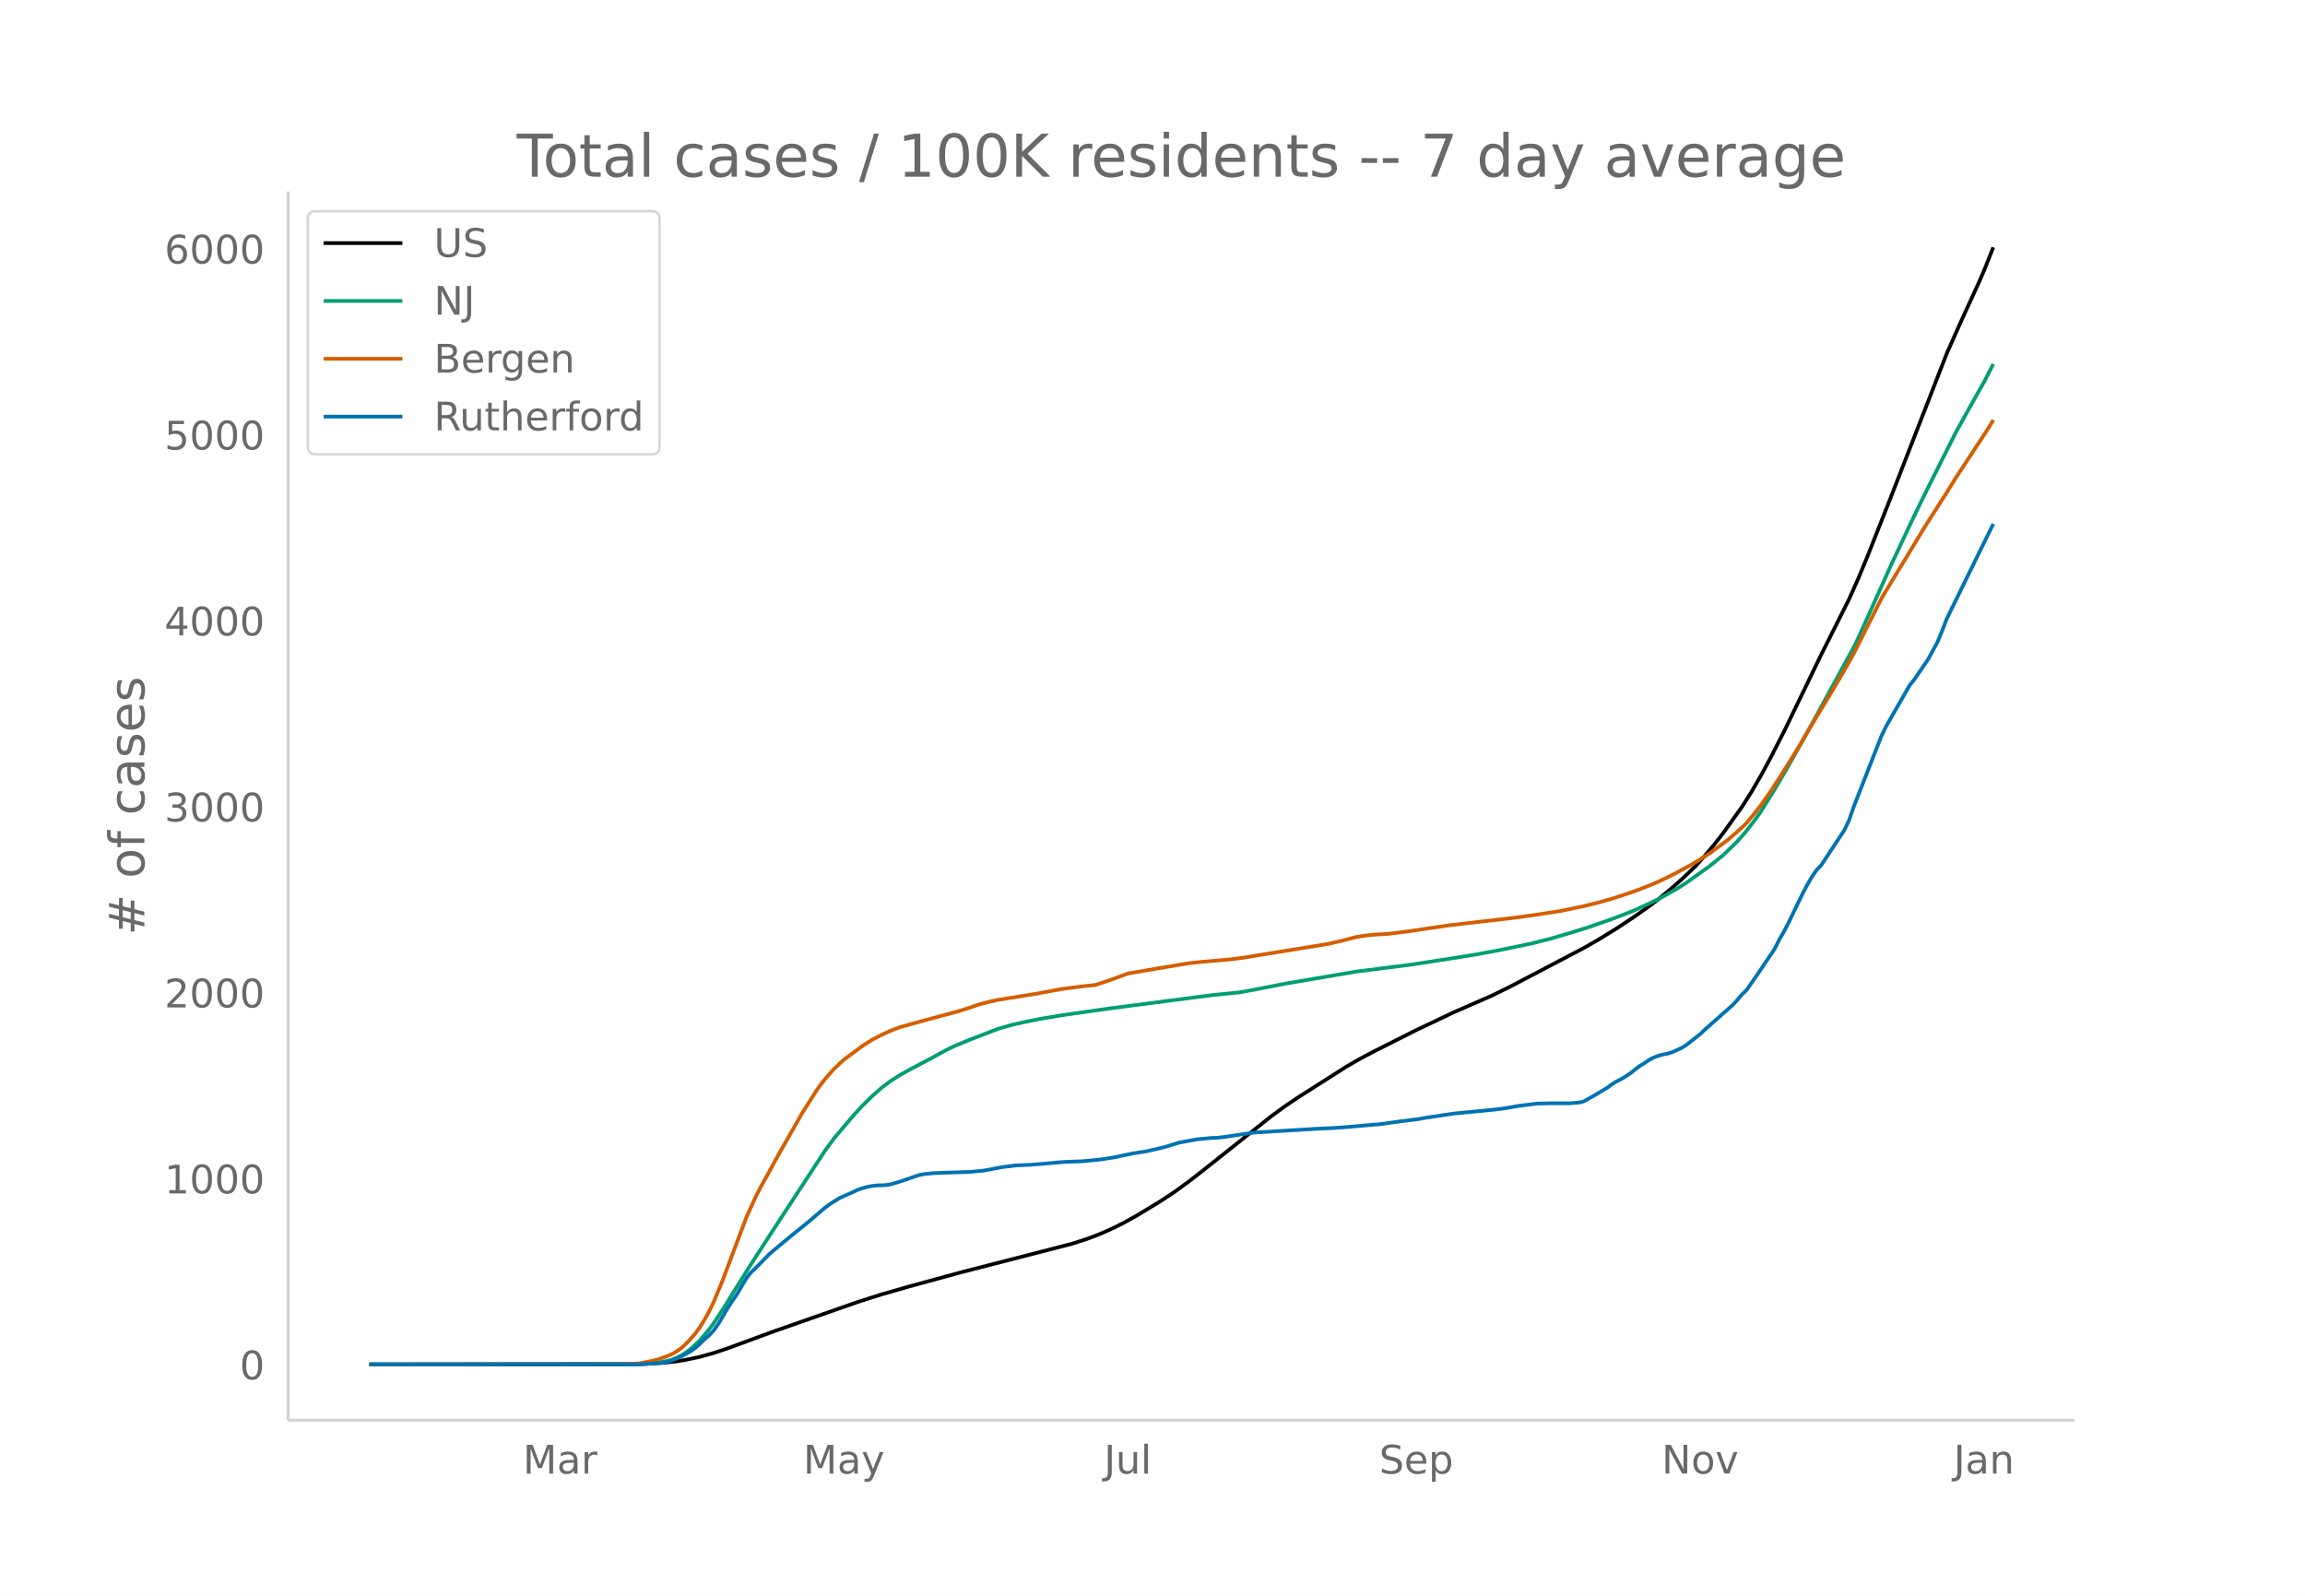
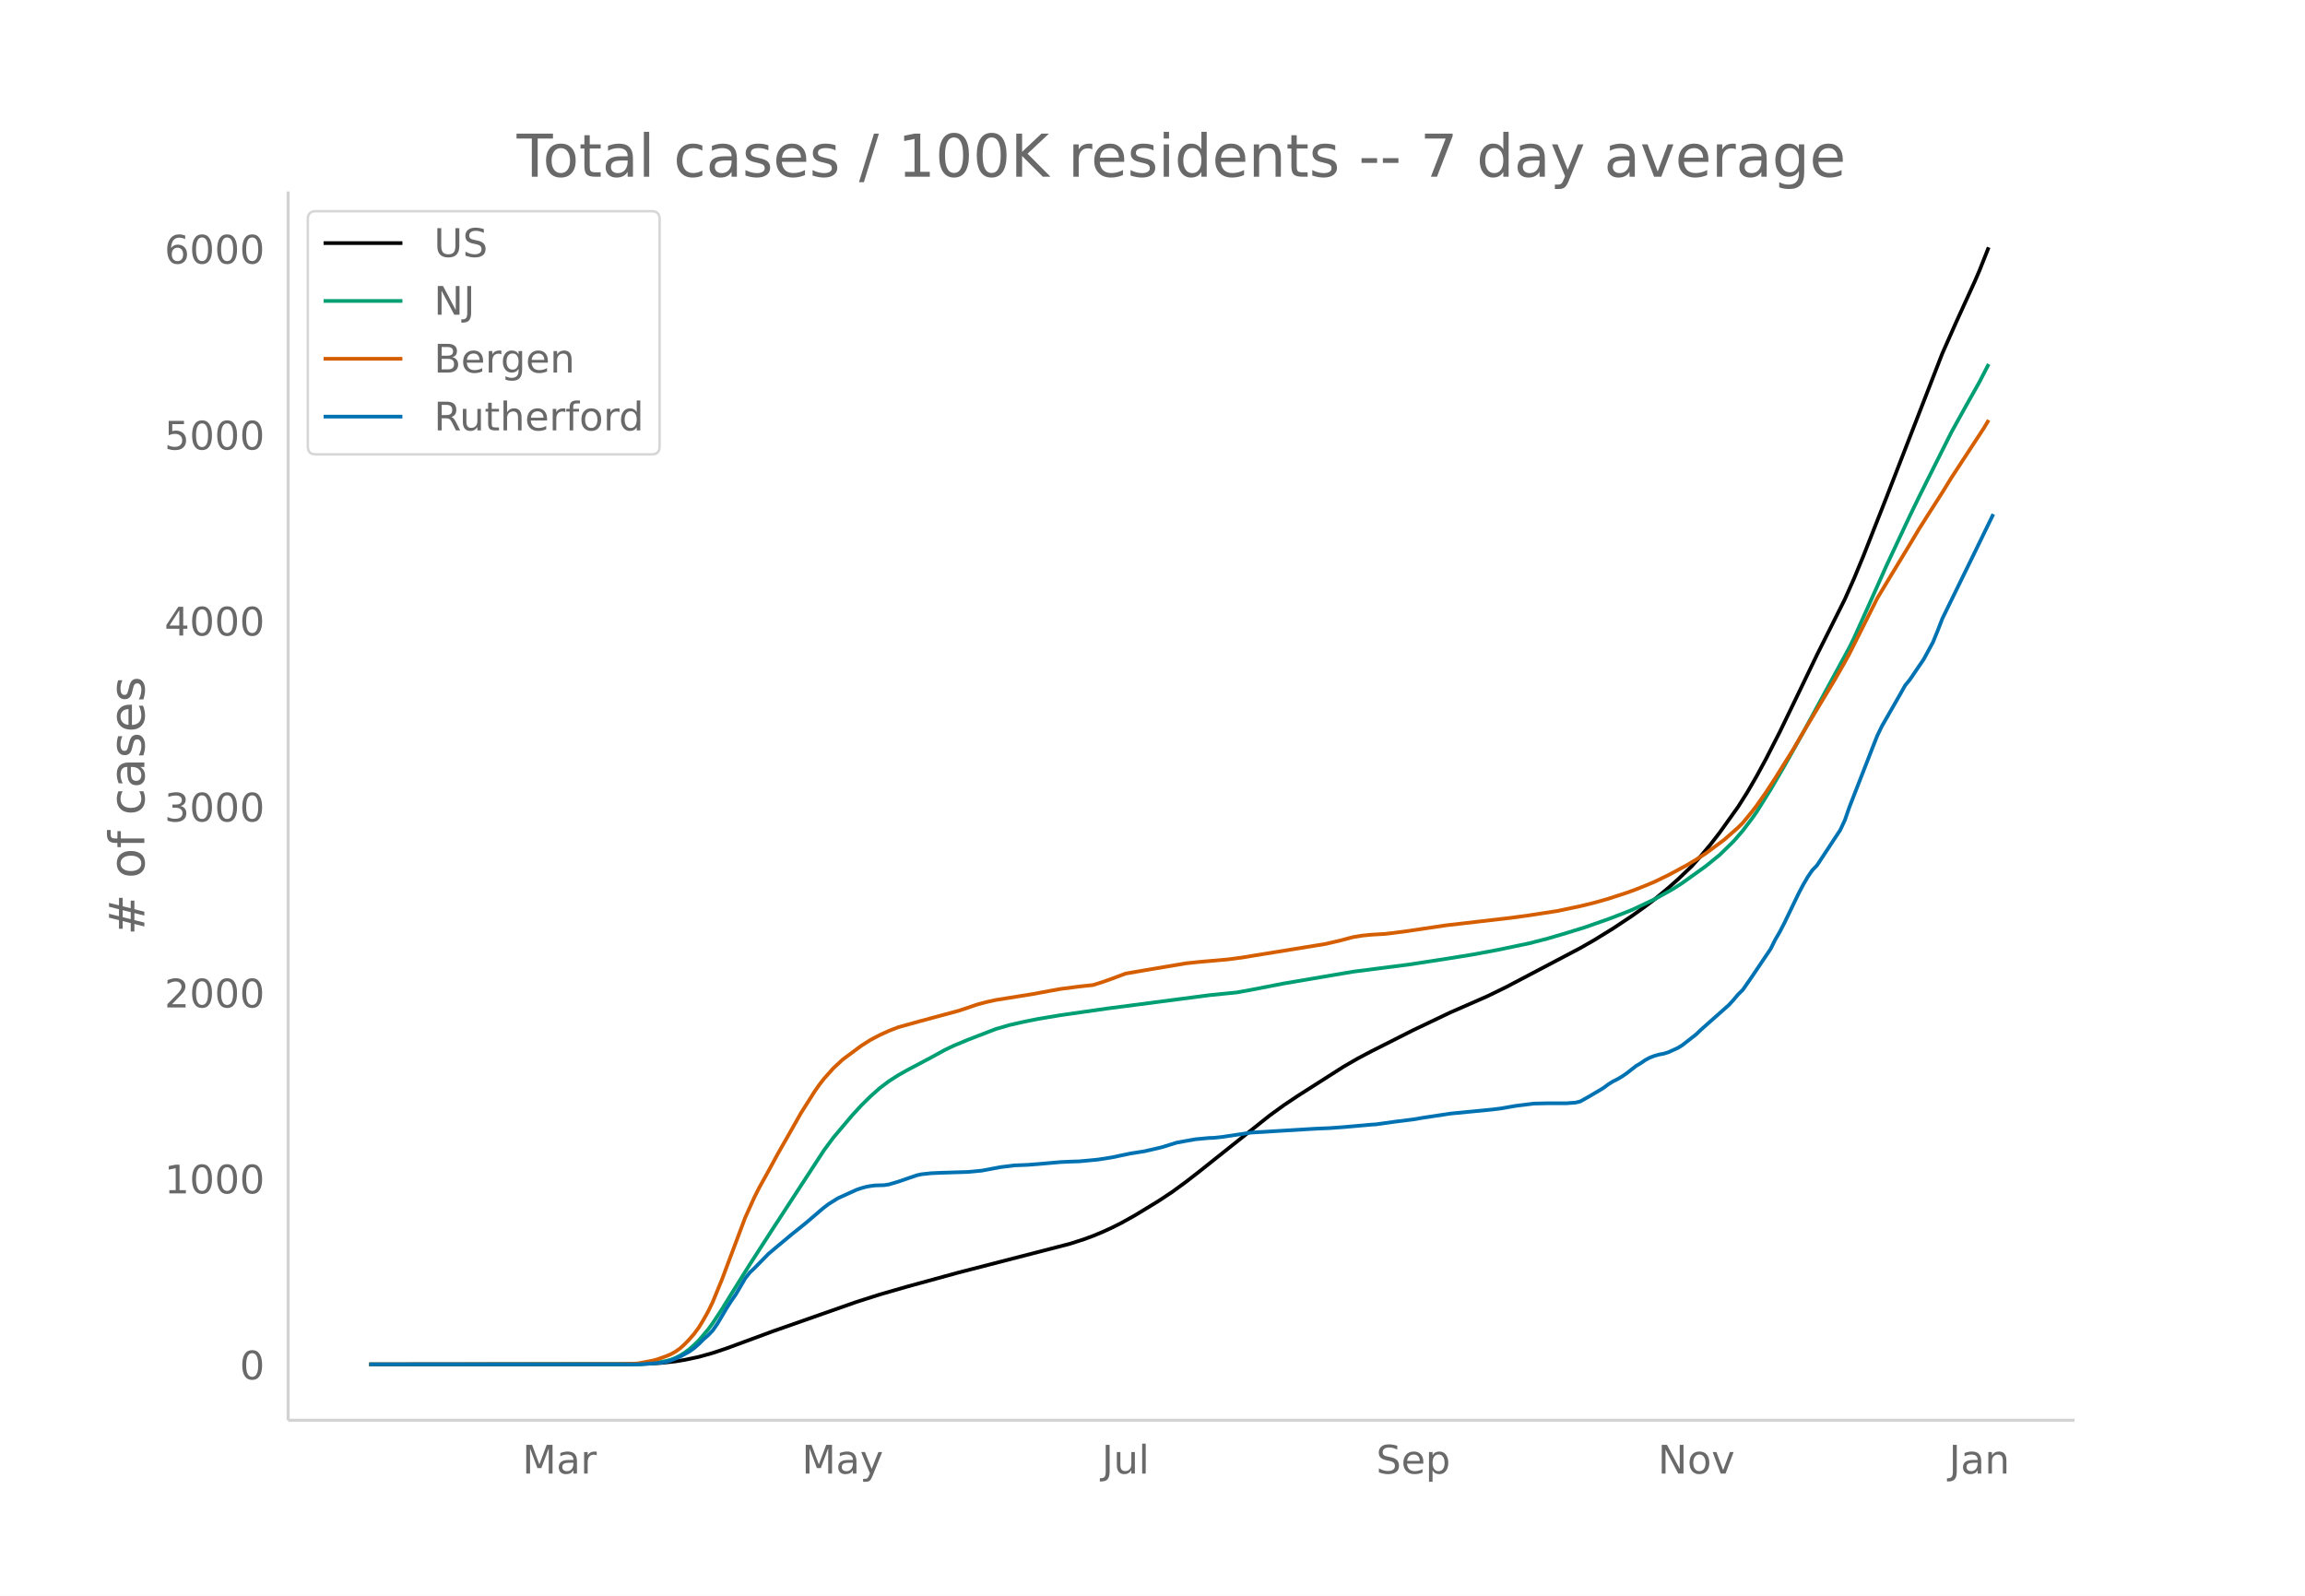
<svg xmlns="http://www.w3.org/2000/svg" xmlns:xlink="http://www.w3.org/1999/xlink" height="864" viewBox="0 0 936 648" width="1248">
  <defs>
    <style>*{stroke-linecap:butt;stroke-linejoin:round}</style>
  </defs>
  <g id="figure_1">
    <path d="M0 648h936V0H0z" fill="#fff" id="patch_1" />
    <g id="axes_1">
      <path d="M117 576.72h725.4V77.76H117z" fill="none" id="patch_2" />
-       <path clip-path="url(#p02aa329685)" d="M149.973 554.04l105.815-.087 7.558-.178 5.669-.341 5.668-.62 3.78-.62 5.668-1.207 5.669-1.576 5.668-1.89 7.559-2.779 11.337-4.172 34.012-11.902 9.448-3.01 11.337-3.253 20.785-5.674 45.35-11.675 5.668-1.822 3.78-1.388 3.778-1.564 3.78-1.722 3.779-1.889 5.668-3.143 9.448-5.74 5.669-3.74 5.668-4.124 5.669-4.398 28.343-22.503 5.669-4.115 5.669-3.795 18.895-12.014 5.669-3.265 5.669-2.99 17.006-8.565 15.116-7.185 15.116-6.6 7.559-3.682 30.232-15.863 5.67-3.238 7.557-4.645 7.559-5 5.668-4.03 3.78-2.847 5.668-4.722 3.78-3.344 5.668-5.384 3.779-4.23 3.779-4.493 3.78-4.869 7.557-10.544 3.78-5.962 3.779-6.5 3.779-6.946 5.668-11.055 7.559-15.604 7.558-15.651 11.337-22.558 3.78-8.487 3.778-9.104 9.448-23.92 22.675-58.277 5.668-12.756 7.559-16.508 1.89-4.359 3.778-9.476h0" fill="none" stroke="#000" stroke-linecap="round" stroke-width="1.5" id="line2d_1" />
-       <path clip-path="url(#p02aa329685)" d="M149.973 554.04l107.704-.085 5.669-.237 3.78-.376 3.778-.738 1.89-.482 1.89-.745 1.889-.964 1.89-1.19 1.889-1.394 1.89-1.675 1.89-1.824 3.778-4.442 1.89-2.559 3.779-5.723 3.779-6.094 7.558-12.066 9.448-14.592 20.785-31.803 3.78-5.086 7.557-8.934 3.78-4.108 3.779-3.718 3.779-3.356 3.779-2.85 3.779-2.407 3.78-2.128 9.447-4.981 5.668-3.11 3.78-1.806 5.668-2.347 11.338-4.369 5.668-1.638 5.669-1.282 5.669-1.14 9.447-1.582 18.896-2.689 41.57-5.408 11.337-1.139 5.67-1.028 13.226-2.57 20.785-3.53 7.558-1.278 22.675-2.898 15.116-2.314 11.338-1.827 9.447-1.751 13.227-2.754 7.559-1.944 7.558-2.217 7.558-2.334 9.448-3.308 5.668-2.164 3.78-1.487 9.447-4.425 7.559-4.212 3.779-2.421 9.447-6.754 5.67-4.59 5.668-5.505 3.779-4.353 3.779-4.952 1.89-2.691 5.668-9.062 5.669-9.694 7.558-13.419 18.896-34.653 1.89-3.851 5.668-12.55 7.558-16.882 9.448-20.063 3.779-7.76 3.78-7.562 9.447-18.785 5.668-10.217 5.67-10.033 3.778-7.323h0" fill="none" stroke="#009e73" stroke-linecap="round" stroke-width="1.5" id="line2d_2" />
-       <path clip-path="url(#p02aa329685)" d="M149.973 554.04l102.036-.102 5.668-.186 1.89-.141 5.669-1.088 1.89-.492 3.778-1.348 1.89-.794 1.89-1.052 1.889-1.346 1.89-1.708 1.889-1.982 1.89-2.167 1.89-2.555 1.889-3.096 1.89-3.348 1.889-3.89 3.779-9.189 9.448-25.101 3.779-8.332 1.89-3.738 3.778-6.79 3.78-6.944 5.668-9.924 3.78-6.675 3.778-5.949 1.89-2.98 1.89-2.692 1.89-2.422 3.778-4.23 3.78-3.504 7.558-5.605 3.779-2.399 3.779-1.978 3.779-1.724 3.779-1.46 9.448-2.617 15.116-4.06 3.78-1.25 3.778-1.288 3.78-1.006 3.779-.836 15.116-2.418 7.558-1.399 3.78-.682 7.558-.968 5.668-.609 3.78-1.205 3.778-1.33 5.67-2.116 7.557-1.302 17.006-2.859 5.669-.592 11.337-.993 5.669-.74 5.669-.937 24.564-3.975 3.779-.608 5.669-1.302 5.668-1.492 3.78-.621 3.779-.37 5.668-.33 7.558-.94 17.006-2.52 26.454-3.049 7.558-1.033 11.338-1.744 9.447-1.973 5.67-1.385 5.668-1.602 7.558-2.455 3.78-1.376 3.778-1.502 3.78-1.585 5.668-2.735 7.558-4.058 3.78-2.265 3.778-2.414 7.559-5.579 5.668-4.972 1.89-1.866 3.779-4.596 1.89-2.44 3.779-5.381 3.779-5.771 7.558-12.042 3.78-6.5 13.226-21.974 3.78-6.615 1.889-3.434 11.337-22.509 5.669-9.384 7.558-12.43 3.779-6.311 3.78-5.938 5.668-8.847 3.779-6.11 13.227-20.164 1.89-3.148h0" fill="none" stroke="#d55e00" stroke-linecap="round" stroke-width="1.5" id="line2d_3" />
-       <path clip-path="url(#p02aa329685)" d="M149.973 554.04h109.594l7.558-.53 1.89-.177 1.89-.354 1.889-.53 3.779-1.592 3.779-2.063 1.89-1.356 1.89-1.65 1.889-1.886 1.89-1.65 1.889-1.946 1.89-2.711 3.778-6.366 1.89-2.947 1.89-2.711 3.779-6.425 1.89-2.417 1.889-1.768 5.668-5.776 3.78-3.183 5.668-4.716 5.669-4.538 5.669-4.834 1.89-1.591 1.889-1.415 3.779-2.357 7.558-3.419 1.89-.648 1.89-.53 1.889-.354 1.89-.236 3.778-.118 1.89-.295 3.779-1.12 7.558-2.593 1.89-.413 3.779-.412 3.779-.177 11.337-.354 5.669-.53 7.558-1.415 5.669-.707 5.668-.236 3.78-.295 9.447-.825 3.78-.177 3.779-.118 7.558-.707 5.668-.884 7.559-1.592 5.668-.884 5.669-1.296 1.89-.472 5.668-1.768 7.558-1.356 5.67-.53 1.889-.06 3.779-.412 11.337-1.71 26.454-1.59 5.669-.237 5.668-.412 11.338-1.002 1.89-.118 3.778-.53 3.78-.531 7.558-.943 3.779-.648 11.337-1.71 17.006-1.65 3.779-.472 5.669-1.002 7.558-.943 5.669-.118h7.558l3.779-.294 1.89-.472 3.779-2.122 5.668-3.36 1.89-1.414 1.89-1.18 1.889-.942 1.89-1.12 1.889-1.297 3.78-2.947 1.889-1.12 1.89-1.297 1.889-1.002 1.89-.707 1.889-.53 1.89-.354 1.889-.59 3.78-1.709 1.889-1.179 5.668-4.42 1.89-1.828 11.337-10.02 1.89-2.063 1.89-2.24 1.889-1.827 3.779-5.423 7.558-11.199 1.89-3.772 1.89-3.242 1.889-3.654 5.669-11.73 1.89-3.595 1.889-3.242 1.89-2.77 1.889-1.946 9.448-14.323 1.89-4.008 1.889-5.423 9.447-24.166 1.89-4.774 1.89-3.89 7.558-13.145 1.89-3.36 1.889-2.298 5.669-8.311 3.779-6.955 1.89-4.598 1.889-4.892 13.227-26.996 5.668-11.494h0" fill="none" stroke="#0072b2" stroke-linecap="round" stroke-width="1.5" id="line2d_4" />
+       <path clip-path="url(#p5e077e475f)" d="M149.973 554.04l105.512-.087 7.537-.178 5.653-.341 5.652-.62 3.768-.62 5.653-1.206 5.652-1.577 5.653-1.89 7.536-2.778 11.305-4.172 33.915-11.901 9.42-3.01 11.306-3.252 20.726-5.674 45.22-11.674 5.652-1.822 3.768-1.387 3.768-1.565 3.769-1.721 3.768-1.89 5.652-3.142 9.421-5.74 5.653-3.739 5.652-4.124 5.653-4.397 28.262-22.502 5.652-4.114 5.653-3.795 18.841-12.013 5.653-3.264 5.652-2.99 16.958-8.565 15.073-7.184 15.073-6.599 7.537-3.682 30.146-15.862 5.653-3.237 7.536-4.646 7.537-4.998 5.653-4.031 3.768-2.847 5.652-4.721 3.769-3.344 5.652-5.384 3.768-4.229 3.769-4.493 3.768-4.868 7.537-10.544 3.768-5.96 3.768-6.5 3.769-6.946 5.652-11.053 7.537-15.604 7.536-15.65 11.305-22.555 3.769-8.487 3.768-9.103 9.42-23.917 22.61-58.273 5.653-12.755 7.537-16.512 1.884-4.367 3.768-9.499h0" fill="none" stroke="#000" stroke-linecap="round" stroke-width="1.5" id="line2d_1" />
+       <path clip-path="url(#p5e077e475f)" d="M149.973 554.04l107.397-.085 5.652-.237 3.768-.376 3.769-.737 1.884-.483 1.884-.745 1.884-.964 1.884-1.19 1.884-1.393 1.885-1.675 1.884-1.824 3.768-4.442 1.884-2.559 3.769-5.722 3.768-6.094 7.537-12.065 9.42-14.59 20.726-31.801 3.768-5.085 7.537-8.934 3.768-4.107 3.769-3.718 3.768-3.356 3.768-2.85 3.768-2.407 3.769-2.127 9.42-4.981 5.653-3.109 3.768-1.806 5.653-2.347 11.305-4.368 5.652-1.639 5.653-1.281 5.652-1.14 9.42-1.582 18.843-2.689 41.45-5.408 11.306-1.138 5.652-1.029 13.19-2.57 20.725-3.528 7.537-1.28 22.61-2.896 15.073-2.314 11.305-1.827 9.42-1.751 13.19-2.754 7.536-1.944 7.537-2.216 7.537-2.334 9.42-3.308 5.653-2.164 3.768-1.487 9.42-4.425 7.538-4.21 3.768-2.422 9.42-6.754 5.653-4.59 5.653-5.503 3.768-4.353 3.768-4.952 1.884-2.69 5.653-9.062 5.652-9.693 7.537-13.418 18.841-34.65 1.885-3.851 5.652-12.549 7.537-16.88 9.42-20.061 3.769-7.76 3.768-7.561 9.42-18.784 5.653-10.216 5.653-10.032 3.768-7.323h0" fill="none" stroke="#009e73" stroke-linecap="round" stroke-width="1.5" id="line2d_2" />
+       <path clip-path="url(#p5e077e475f)" d="M149.973 554.04l101.744-.102 5.653-.186 1.884-.141 5.652-1.088 1.884-.492 3.769-1.348 1.884-.794 1.884-1.052 1.884-1.346 1.884-1.708 1.884-1.98 1.885-2.168 1.884-2.555 1.884-3.096 1.884-3.347 1.884-3.89 3.769-9.188 9.42-25.1 3.769-8.33 1.884-3.738 3.768-6.789 3.768-6.944 5.653-9.923 3.768-6.675 3.769-5.948 1.884-2.98 1.884-2.691 1.884-2.422 3.768-4.23 3.769-3.504 7.536-5.604 3.769-2.399 3.768-1.978 3.768-1.724 3.768-1.459 9.421-2.618 15.074-4.059 3.768-1.25 3.768-1.288 3.768-1.005 3.769-.837 15.073-2.417 7.537-1.4 3.768-.681 7.537-.969 5.652-.608 3.768-1.205 3.769-1.33 5.652-2.116 7.537-1.302 16.957-2.858 5.653-.593 11.305-.992 5.652-.741 5.652-.936 24.495-3.975 3.768-.608 5.652-1.302 5.653-1.491 3.768-.622 3.768-.369 5.653-.33 7.536-.94 16.958-2.52 26.378-3.049 7.537-1.033 11.305-1.744 9.42-1.973 5.653-1.384 5.652-1.603 7.537-2.454 3.768-1.376 3.769-1.502 3.768-1.584 5.652-2.736 7.537-4.057 3.768-2.265 3.769-2.414 7.536-5.578 5.653-4.972 1.884-1.866 3.768-4.595 1.884-2.44 3.769-5.38 3.768-5.772 7.537-12.04 3.768-6.5 13.189-21.972 3.768-6.614 1.884-3.434 11.305-22.507 5.653-9.384 7.536-12.43 3.769-6.31 3.768-5.937 5.653-8.846 3.768-6.11 13.189-20.161 1.884-3.148h0" fill="none" stroke="#d55e00" stroke-linecap="round" stroke-width="1.5" id="line2d_3" />
+       <path clip-path="url(#p5e077e475f)" d="M149.973 554.04h109.28l7.537-.53 1.885-.177 1.884-.354 1.884-.53 3.768-1.592 3.768-2.062 1.885-1.356 1.884-1.65 1.884-1.886 1.884-1.65 1.884-1.945 1.884-2.712 3.769-6.365 1.884-2.947 1.884-2.71 3.768-6.425 1.885-2.417 1.884-1.768 5.652-5.776 3.768-3.182 5.653-4.715 5.652-4.538 5.653-4.833 1.884-1.592 1.884-1.414 3.768-2.358 7.537-3.418 1.884-.648 1.884-.53 1.885-.354 1.884-.236 3.768-.118 1.884-.295 3.768-1.12 7.537-2.593 1.884-.412 3.769-.413 3.768-.177 11.305-.353 5.652-.53 7.537-1.415 5.652-.708 5.653-.235 3.768-.295 9.42-.825 3.77-.177 3.768-.118 7.536-.707 5.653-.884 7.536-1.592 5.653-.884 5.652-1.296 1.884-.472 5.653-1.768 7.536-1.355 5.653-.53 1.884-.06 3.768-.412 11.305-1.71 26.379-1.59 5.652-.237 5.652-.412 11.305-1.002 1.885-.118 3.768-.53 3.768-.53 7.537-.944 3.768-.648 11.305-1.71 16.957-1.65 3.769-.471 5.652-1.002 7.537-.943 5.652-.118h7.537l3.768-.295 1.884-.471 3.769-2.122 5.652-3.36 1.884-1.414 1.884-1.179 1.885-.943 1.884-1.12 1.884-1.296 3.768-2.947 1.884-1.12 1.885-1.296 1.884-1.002 1.884-.708 1.884-.53 1.884-.354 1.884-.59 3.769-1.708 1.884-1.179 5.652-4.42 1.884-1.827 11.305-10.02 1.885-2.063 1.884-2.24 1.884-1.826 3.768-5.423 7.537-11.198 1.884-3.772 1.884-3.241 1.884-3.655 5.653-11.728 1.884-3.595 1.884-3.242 1.884-2.77 1.884-1.945 9.421-14.322 1.884-4.008 1.884-5.422 9.421-24.164 1.884-4.774 1.885-3.89 7.536-13.143 1.884-3.36 1.884-2.298 5.653-8.31 3.768-6.955 1.884-4.597 1.885-4.892 13.189-26.994 7.536-15.5h0" fill="none" stroke="#0072b2" stroke-linecap="round" stroke-width="1.5" id="line2d_4" />
      <path d="M117 576.72V77.76" fill="none" stroke="#d3d3d3" stroke-linecap="square" stroke-width="1.25" id="patch_3" />
      <path d="M117 576.72h725.4" fill="none" stroke="#d3d3d3" stroke-linecap="square" stroke-width="1.25" id="patch_4" />
      <g id="matplotlib.axis_1">
        <g id="xtick_1">
-           <g transform="matrix(.16 0 0 -.16 212.35 598.378)" fill="#696969" id="text_1">
+           <g transform="matrix(.16 0 0 -.16 212.13 598.378)" fill="#696969" id="text_1">
            <defs>
              <path d="M9.813 72.906h14.703l18.593-49.61 18.703 49.61h14.704V0H66.89v64.016l-18.797-50h-9.907l-18.796 50V0H9.813z" id="DejaVuSans-77" />
              <path d="M34.281 27.484q-10.89 0-15.093-2.484-4.204-2.484-4.204-8.5 0-4.781 3.157-7.594 3.156-2.797 8.562-2.797 7.485 0 12 5.297 4.516 5.297 4.516 14.078v2zm17.922 3.72V0H43.22v8.297Q40.14 3.328 35.547.953q-4.594-2.375-11.234-2.375-8.391 0-13.36 4.719Q6 8.016 6 15.922q0 9.219 6.172 13.906 6.187 4.688 18.437 4.688h12.61v.89q0 6.203-4.078 9.594-4.078 3.39-11.453 3.39-4.688 0-9.141-1.124-4.438-1.125-8.531-3.375v8.312q4.921 1.906 9.562 2.844 4.64.953 9.031.953 11.875 0 17.735-6.156 5.86-6.14 5.86-18.64z" id="DejaVuSans-97" />
              <path d="M41.11 46.297q-1.516.875-3.297 1.281Q36.03 48 33.89 48q-7.625 0-11.703-4.953-4.079-4.953-4.079-14.234V0H9.08v54.688h9.03v-8.5q2.844 4.984 7.375 7.39Q30.031 56 36.531 56q.922 0 2.047-.125 1.125-.11 2.484-.36z" id="DejaVuSans-114" />
            </defs>
            <use xlink:href="#DejaVuSans-77" />
            <use x="86.279" xlink:href="#DejaVuSans-97" />
            <use x="147.559" xlink:href="#DejaVuSans-114" />
          </g>
        </g>
        <g id="xtick_2">
-           <g transform="matrix(.16 0 0 -.16 326.167 598.378)" fill="#696969" id="text_2">
+           <g transform="matrix(.16 0 0 -.16 325.617 598.378)" fill="#696969" id="text_2">
            <defs>
              <path d="M32.172-5.078q-3.797-9.766-7.422-12.735-3.61-2.984-9.656-2.984H7.906v7.516h5.282q3.703 0 5.75 1.765Q21-9.766 23.483-3.219l1.61 4.094-22.11 53.813H12.5l17.094-42.766 17.093 42.766h9.516z" id="DejaVuSans-121" />
            </defs>
            <use xlink:href="#DejaVuSans-77" />
            <use x="86.279" xlink:href="#DejaVuSans-97" />
            <use x="147.559" xlink:href="#DejaVuSans-121" />
          </g>
        </g>
        <g id="xtick_3">
-           <g transform="matrix(.16 0 0 -.16 448.318 598.378)" fill="#696969" id="text_3">
+           <g transform="matrix(.16 0 0 -.16 447.438 598.378)" fill="#696969" id="text_3">
            <defs>
              <path d="M9.813 72.906h9.859V5.078q0-13.187-5-19.14-5-5.954-16.094-5.954h-3.75v8.297h3.078q6.531 0 9.219 3.672Q9.813-4.39 9.813 5.078z" id="DejaVuSans-74" />
              <path d="M8.5 21.578v33.11h8.984V21.922q0-7.766 3.016-11.656 3.031-3.875 9.094-3.875 7.265 0 11.484 4.64 4.234 4.64 4.234 12.656v31h8.985V0h-8.984v8.406Q42.047 3.422 37.718 1q-4.313-2.422-10.032-2.422-9.421 0-14.312 5.86Q8.5 10.296 8.5 21.578zM31.11 56z" id="DejaVuSans-117" />
              <path d="M9.422 75.984h8.984V0H9.422z" id="DejaVuSans-108" />
            </defs>
            <use xlink:href="#DejaVuSans-74" />
            <use x="29.492" xlink:href="#DejaVuSans-117" />
            <use x="92.871" xlink:href="#DejaVuSans-108" />
          </g>
        </g>
        <g id="xtick_4">
-           <g transform="matrix(.16 0 0 -.16 560.043 598.378)" fill="#696969" id="text_4">
+           <g transform="matrix(.16 0 0 -.16 558.828 598.378)" fill="#696969" id="text_4">
            <defs>
              <path d="M53.516 70.516V60.89q-5.61 2.687-10.594 4-4.984 1.328-9.625 1.328-8.047 0-12.422-3.125t-4.375-8.89q0-4.845 2.906-7.313 2.907-2.453 11.016-3.97l5.953-1.218q11.031-2.11 16.281-7.406 5.25-5.297 5.25-14.172 0-10.61-7.11-16.078-7.093-5.469-20.812-5.469-5.172 0-11.015 1.172Q13.14.922 6.89 3.219v10.156q6-3.36 11.765-5.078 5.766-1.703 11.328-1.703 8.438 0 13.032 3.312 4.593 3.328 4.593 9.485 0 5.359-3.297 8.39-3.296 3.032-10.812 4.547L27.484 33.5q-11.03 2.188-15.968 6.875-4.922 4.688-4.922 13.047 0 9.672 6.812 15.234 6.813 5.563 18.766 5.563 5.14 0 10.453-.938 5.328-.922 10.89-2.765z" id="DejaVuSans-83" />
              <path d="M56.203 29.594v-4.39H14.891q.593-9.282 5.593-14.142 5-4.859 13.938-4.859 5.172 0 10.031 1.266 4.86 1.265 9.656 3.812v-8.5Q49.266.734 44.187-.344 39.11-1.422 33.892-1.422q-13.094 0-20.735 7.61-7.64 7.625-7.64 20.625 0 13.421 7.25 21.296Q20.016 56 32.328 56q11.031 0 17.453-7.11 6.422-7.093 6.422-19.296zm-8.984 2.64q-.094 7.36-4.125 11.75-4.032 4.407-10.672 4.407-7.516 0-12.031-4.25-4.516-4.25-5.203-11.97z" id="DejaVuSans-101" />
              <path d="M18.11 8.203v-29H9.077v75.484h9.031v-8.296q2.844 4.875 7.157 7.234Q29.594 56 35.594 56q9.968 0 16.187-7.906 6.235-7.907 6.235-20.797T51.78 6.484q-6.218-7.906-16.187-7.906-6 0-10.328 2.375-4.313 2.375-7.157 7.25zm30.578 19.094q0 9.906-4.079 15.547-4.078 5.64-11.203 5.64-7.14 0-11.218-5.64-4.079-5.64-4.079-15.547 0-9.906 4.078-15.547 4.079-5.64 11.22-5.64 7.124 0 11.202 5.64t4.078 15.547z" id="DejaVuSans-112" />
            </defs>
            <use xlink:href="#DejaVuSans-83" />
            <use x="63.477" xlink:href="#DejaVuSans-101" />
            <use x="125" xlink:href="#DejaVuSans-112" />
          </g>
        </g>
        <g id="xtick_5">
-           <g transform="matrix(.16 0 0 -.16 674.77 598.378)" fill="#696969" id="text_5">
+           <g transform="matrix(.16 0 0 -.16 673.226 598.378)" fill="#696969" id="text_5">
            <defs>
              <path d="M9.813 72.906h13.28l32.329-60.984v60.984h9.562V0h-13.28L19.39 60.984V0H9.813z" id="DejaVuSans-78" />
              <path d="M30.61 48.39q-7.22 0-11.422-5.64-4.204-5.64-4.204-15.453 0-9.813 4.172-15.453 4.188-5.64 11.453-5.64 7.188 0 11.375 5.655 4.203 5.672 4.203 15.438 0 9.719-4.203 15.406-4.187 5.688-11.375 5.688zm0 7.61q11.718 0 18.406-7.625 6.703-7.61 6.703-21.078 0-13.422-6.703-21.078-6.688-7.64-18.407-7.64-11.765 0-18.437 7.64-6.656 7.656-6.656 21.078 0 13.469 6.656 21.078Q18.844 56 30.609 56z" id="DejaVuSans-111" />
              <path d="M2.984 54.688H12.5L29.594 8.797l17.093 45.89h9.516L35.687 0H23.485z" id="DejaVuSans-118" />
            </defs>
            <use xlink:href="#DejaVuSans-78" />
            <use x="74.805" xlink:href="#DejaVuSans-111" />
            <use x="135.986" xlink:href="#DejaVuSans-118" />
          </g>
        </g>
        <g id="xtick_6">
-           <g transform="matrix(.16 0 0 -.16 793.316 598.378)" fill="#696969" id="text_6">
+           <g transform="matrix(.16 0 0 -.16 791.442 598.378)" fill="#696969" id="text_6">
            <defs>
              <path d="M54.89 33.016V0h-8.984v32.719q0 7.765-3.031 11.61-3.031 3.858-9.078 3.858-7.281 0-11.484-4.64-4.204-4.625-4.204-12.64V0H9.08v54.688h9.03v-8.5q3.235 4.937 7.594 7.374Q30.078 56 35.797 56q9.422 0 14.25-5.828 4.844-5.828 4.844-17.156z" id="DejaVuSans-110" />
            </defs>
            <use xlink:href="#DejaVuSans-74" />
            <use x="29.492" xlink:href="#DejaVuSans-97" />
            <use x="90.771" xlink:href="#DejaVuSans-110" />
          </g>
        </g>
      </g>
      <g id="matplotlib.axis_2">
        <g id="ytick_1">
          <g transform="matrix(.16 0 0 -.16 97.32 560.119)" fill="#696969" id="text_7">
            <defs>
              <path d="M31.781 66.406q-7.61 0-11.453-7.5Q16.5 51.422 16.5 36.375q0-14.984 3.828-22.484 3.844-7.5 11.453-7.5 7.672 0 11.5 7.5 3.844 7.5 3.844 22.484 0 15.047-3.844 22.531-3.828 7.5-11.5 7.5zm0 7.813q12.266 0 18.735-9.703 6.468-9.688 6.468-28.141 0-18.406-6.468-28.11-6.47-9.687-18.735-9.687-12.25 0-18.718 9.688-6.47 9.703-6.47 28.109 0 18.453 6.47 28.14Q19.53 74.22 31.78 74.22z" id="DejaVuSans-48" />
            </defs>
            <use xlink:href="#DejaVuSans-48" />
          </g>
        </g>
        <g id="ytick_2">
-           <g transform="matrix(.16 0 0 -.16 66.78 484.6)" fill="#696969" id="text_8">
+           <g transform="matrix(.16 0 0 -.16 66.78 484.607)" fill="#696969" id="text_8">
            <defs>
              <path d="M12.406 8.297h16.11v55.625l-17.532-3.516v8.985l17.438 3.515h9.86V8.296H54.39V0H12.406z" id="DejaVuSans-49" />
            </defs>
            <use xlink:href="#DejaVuSans-49" />
            <use x="63.623" xlink:href="#DejaVuSans-48" />
            <use x="127.246" xlink:href="#DejaVuSans-48" />
            <use x="190.869" xlink:href="#DejaVuSans-48" />
          </g>
        </g>
        <g id="ytick_3">
-           <g transform="matrix(.16 0 0 -.16 66.78 409.083)" fill="#696969" id="text_9">
+           <g transform="matrix(.16 0 0 -.16 66.78 409.096)" fill="#696969" id="text_9">
            <defs>
              <path d="M19.188 8.297h34.421V0H7.33v8.297q5.609 5.812 15.296 15.594 9.703 9.797 12.188 12.64 4.734 5.313 6.609 9 1.89 3.688 1.89 7.25 0 5.813-4.078 9.469-4.078 3.672-10.625 3.672-4.64 0-9.797-1.61-5.14-1.609-11-4.89v9.969Q13.767 71.78 18.938 73q5.188 1.219 9.485 1.219 11.328 0 18.062-5.672 6.735-5.656 6.735-15.125 0-4.5-1.688-8.531-1.672-4.016-6.125-9.485-1.218-1.422-7.765-8.187-6.532-6.766-18.453-18.922z" id="DejaVuSans-50" />
            </defs>
            <use xlink:href="#DejaVuSans-50" />
            <use x="63.623" xlink:href="#DejaVuSans-48" />
            <use x="127.246" xlink:href="#DejaVuSans-48" />
            <use x="190.869" xlink:href="#DejaVuSans-48" />
          </g>
        </g>
        <g id="ytick_4">
-           <g transform="matrix(.16 0 0 -.16 66.78 333.565)" fill="#696969" id="text_10">
+           <g transform="matrix(.16 0 0 -.16 66.78 333.584)" fill="#696969" id="text_10">
            <defs>
              <path d="M40.578 39.313Q47.656 37.797 51.625 33q3.984-4.781 3.984-11.813 0-10.78-7.422-16.703-7.421-5.906-21.093-5.906-4.578 0-9.438.906-4.86.907-10.031 2.72v9.515q4.094-2.39 8.969-3.61 4.89-1.218 10.218-1.218 9.266 0 14.125 3.656 4.86 3.656 4.86 10.64 0 6.454-4.516 10.079-4.515 3.64-12.562 3.64h-8.5v8.11h8.89q7.266 0 11.125 2.906 3.86 2.906 3.86 8.375 0 5.61-3.985 8.61-3.968 3.015-11.39 3.015-4.063 0-8.703-.89-4.641-.876-10.203-2.72v8.782q5.624 1.562 10.53 2.344 4.907.78 9.25.78 11.235 0 17.766-5.109 6.547-5.093 6.547-13.78 0-6.063-3.468-10.235-3.47-4.172-9.86-5.782z" id="DejaVuSans-51" />
            </defs>
            <use xlink:href="#DejaVuSans-51" />
            <use x="63.623" xlink:href="#DejaVuSans-48" />
            <use x="127.246" xlink:href="#DejaVuSans-48" />
            <use x="190.869" xlink:href="#DejaVuSans-48" />
          </g>
        </g>
        <g id="ytick_5">
-           <g transform="matrix(.16 0 0 -.16 66.78 258.047)" fill="#696969" id="text_11">
+           <g transform="matrix(.16 0 0 -.16 66.78 258.072)" fill="#696969" id="text_11">
            <defs>
              <path d="M37.797 64.313L12.89 25.39h24.906zm-2.594 8.593H47.61V25.391h10.407v-8.203H47.609V0h-9.812v17.188H4.89v9.515z" id="DejaVuSans-52" />
            </defs>
            <use xlink:href="#DejaVuSans-52" />
            <use x="63.623" xlink:href="#DejaVuSans-48" />
            <use x="127.246" xlink:href="#DejaVuSans-48" />
            <use x="190.869" xlink:href="#DejaVuSans-48" />
          </g>
        </g>
        <g id="ytick_6">
-           <g transform="matrix(.16 0 0 -.16 66.78 182.53)" fill="#696969" id="text_12">
+           <g transform="matrix(.16 0 0 -.16 66.78 182.56)" fill="#696969" id="text_12">
            <defs>
              <path d="M10.797 72.906h38.719v-8.312H19.828v-17.86q2.14.735 4.281 1.094 2.157.36 4.313.36 12.203 0 19.328-6.688 7.14-6.688 7.14-18.11 0-11.765-7.328-18.296-7.328-6.516-20.656-6.516-4.593 0-9.36.781-4.75.782-9.827 2.344v9.922q4.39-2.39 9.078-3.563 4.687-1.171 9.906-1.171 8.453 0 13.375 4.437 4.938 4.438 4.938 12.063 0 7.609-4.938 12.047-4.922 4.453-13.375 4.453-3.953 0-7.89-.875-3.922-.875-8.016-2.735z" id="DejaVuSans-53" />
            </defs>
            <use xlink:href="#DejaVuSans-53" />
            <use x="63.623" xlink:href="#DejaVuSans-48" />
            <use x="127.246" xlink:href="#DejaVuSans-48" />
            <use x="190.869" xlink:href="#DejaVuSans-48" />
          </g>
        </g>
        <g id="ytick_7">
-           <g transform="matrix(.16 0 0 -.16 66.78 107.012)" fill="#696969" id="text_13">
+           <g transform="matrix(.16 0 0 -.16 66.78 107.05)" fill="#696969" id="text_13">
            <defs>
              <path d="M33.016 40.375q-6.641 0-10.532-4.547-3.875-4.531-3.875-12.437 0-7.86 3.875-12.438 3.891-4.562 10.532-4.562 6.64 0 10.515 4.562 3.875 4.578 3.875 12.438 0 7.906-3.875 12.437-3.875 4.547-10.515 4.547zm19.578 30.922v-8.984q-3.719 1.75-7.5 2.671-3.782.938-7.5.938-9.766 0-14.922-6.594-5.14-6.594-5.875-19.922 2.875 4.25 7.219 6.516 4.359 2.266 9.578 2.266 10.984 0 17.36-6.672 6.374-6.657 6.374-18.125 0-11.235-6.64-18.032-6.641-6.78-17.672-6.78-12.657 0-19.344 9.687-6.688 9.703-6.688 28.109 0 17.281 8.204 27.563 8.203 10.28 22.015 10.28 3.719 0 7.5-.734t7.89-2.187z" id="DejaVuSans-54" />
            </defs>
            <use xlink:href="#DejaVuSans-54" />
            <use x="63.623" xlink:href="#DejaVuSans-48" />
            <use x="127.246" xlink:href="#DejaVuSans-48" />
            <use x="190.869" xlink:href="#DejaVuSans-48" />
          </g>
        </g>
        <g transform="matrix(0 -.2 -.2 0 58.62 379.813)" fill="#696969" id="text_14">
          <defs>
            <path d="M51.125 44H36.922l-4.11-16.313h14.313zm-7.328 27.781l-5.078-20.265h14.265L58.11 71.78h7.813L60.89 51.516h15.234V44h-17.14l-4-16.313h15.53V20.22H53.079L48 0h-7.813l5.032 20.219H30.906L25.875 0h-7.86l5.079 20.219H7.719v7.468h17.187L29 44H13.281v7.516h17.625l4.985 20.265z" id="DejaVuSans-35" />
            <path d="M37.11 75.984V68.5h-8.594q-4.828 0-6.72-1.953-1.874-1.953-1.874-7.031v-4.828h14.797v-6.985H19.922V0H10.89v47.703H2.297v6.984h8.594V58.5q0 9.125 4.25 13.297 4.25 4.187 13.468 4.187z" id="DejaVuSans-102" />
            <path d="M48.781 52.594v-8.407q-3.812 2.11-7.64 3.157-3.828 1.047-7.735 1.047-8.75 0-13.593-5.547-4.829-5.532-4.829-15.547 0-10.016 4.829-15.563 4.843-5.53 13.593-5.53 3.907 0 7.735 1.046 3.828 1.047 7.64 3.156V2.094Q45.016.344 40.984-.531q-4.015-.89-8.562-.89-12.36 0-19.64 7.765-7.266 7.765-7.266 20.953 0 13.375 7.343 21.031Q20.22 56 33.016 56q4.14 0 8.093-.86 3.953-.843 7.672-2.546z" id="DejaVuSans-99" />
            <path d="M44.281 53.078v-8.5q-3.797 1.953-7.906 2.922-4.094.984-8.5.984-6.688 0-10.031-2.047-3.344-2.046-3.344-6.156 0-3.125 2.39-4.906 2.391-1.781 9.626-3.39l3.078-.688q9.562-2.047 13.593-5.781 4.032-3.735 4.032-10.422 0-7.625-6.032-12.078-6.03-4.438-16.578-4.438-4.39 0-9.156.86Q10.688.296 5.422 2v9.281q4.984-2.594 9.812-3.89 4.829-1.282 9.579-1.282 6.343 0 9.75 2.172 3.421 2.172 3.421 6.125 0 3.656-2.468 5.61-2.453 1.953-10.813 3.765l-3.125.735q-8.344 1.75-12.062 5.39-3.704 3.64-3.704 9.985 0 7.718 5.47 11.906Q16.75 56 26.811 56q4.97 0 9.36-.734 4.406-.72 8.11-2.188z" id="DejaVuSans-115" />
          </defs>
          <use xlink:href="#DejaVuSans-35" />
          <use x="83.789" xlink:href="#DejaVuSans-32" />
          <use x="115.576" xlink:href="#DejaVuSans-111" />
          <use x="176.758" xlink:href="#DejaVuSans-102" />
          <use x="211.963" xlink:href="#DejaVuSans-32" />
          <use x="243.75" xlink:href="#DejaVuSans-99" />
          <use x="298.73" xlink:href="#DejaVuSans-97" />
          <use x="360.01" xlink:href="#DejaVuSans-115" />
          <use x="412.109" xlink:href="#DejaVuSans-101" />
          <use x="473.633" xlink:href="#DejaVuSans-115" />
        </g>
      </g>
      <g transform="matrix(.24 0 0 -.24 209.82 71.76)" fill="#696969" id="text_15">
        <defs>
          <path d="M-.297 72.906h61.672v-8.312H35.5V0h-9.906v64.594H-.296z" id="DejaVuSans-84" />
          <path d="M18.313 70.219V54.688h18.5v-6.985h-18.5V18.016q0-6.688 1.828-8.594 1.828-1.906 7.453-1.906h9.218V0h-9.218q-10.407 0-14.36 3.875-3.953 3.89-3.953 14.14v29.688H2.687v6.984h6.594V70.22z" id="DejaVuSans-116" />
          <path d="M25.39 72.906h8.297L8.297-9.28H0z" id="DejaVuSans-47" />
          <path d="M9.813 72.906h9.859V42.094L52.39 72.906h12.703L28.906 38.922 67.672 0H54.688L19.672 35.11V0h-9.86z" id="DejaVuSans-75" />
          <path d="M9.422 54.688h8.984V0H9.422zm0 21.296h8.984v-11.39H9.422z" id="DejaVuSans-105" />
          <path d="M45.406 46.39v29.594h8.985V0h-8.985v8.203Q42.578 3.328 38.25.953q-4.313-2.375-10.375-2.375-9.906 0-16.14 7.906-6.22 7.922-6.22 20.813 0 12.89 6.22 20.797Q17.968 56 27.874 56q6.063 0 10.375-2.375 4.328-2.36 7.156-7.234zm-30.61-19.093q0-9.906 4.079-15.547 4.078-5.64 11.203-5.64 7.125 0 11.219 5.64 4.11 5.64 4.11 15.547 0 9.906-4.11 15.547-4.094 5.64-11.219 5.64-7.125 0-11.203-5.64-4.078-5.64-4.078-15.547z" id="DejaVuSans-100" />
          <path d="M4.89 31.39h26.313v-8H4.891z" id="DejaVuSans-45" />
          <path d="M8.203 72.906h46.875v-4.203L28.61 0H18.312L43.22 64.594H8.203z" id="DejaVuSans-55" />
          <path d="M45.406 27.984q0 9.766-4.031 15.125-4.016 5.375-11.297 5.375-7.219 0-11.25-5.375-4.031-5.359-4.031-15.125 0-9.718 4.031-15.093t11.25-5.375q7.281 0 11.297 5.375 4.031 5.375 4.031 15.093zm8.985-21.203q0-13.953-6.203-20.765Q42-20.797 29.203-20.797q-4.734 0-8.937.703-4.203.703-8.157 2.172v8.735q3.954-2.141 7.813-3.157 3.86-1.031 7.86-1.031 8.843 0 13.234 4.61 4.39 4.609 4.39 13.937v4.453q-2.781-4.844-7.125-7.234Q33.938 0 27.875 0 17.828 0 11.672 7.656q-6.156 7.672-6.156 20.328 0 12.688 6.156 20.344Q17.828 56 27.875 56q6.063 0 10.406-2.39 4.344-2.391 7.125-7.22v8.297h8.985z" id="DejaVuSans-103" />
        </defs>
        <use xlink:href="#DejaVuSans-84" />
        <use x="44.084" xlink:href="#DejaVuSans-111" />
        <use x="105.266" xlink:href="#DejaVuSans-116" />
        <use x="144.475" xlink:href="#DejaVuSans-97" />
        <use x="205.754" xlink:href="#DejaVuSans-108" />
        <use x="233.537" xlink:href="#DejaVuSans-32" />
        <use x="265.324" xlink:href="#DejaVuSans-99" />
        <use x="320.305" xlink:href="#DejaVuSans-97" />
        <use x="381.584" xlink:href="#DejaVuSans-115" />
        <use x="433.684" xlink:href="#DejaVuSans-101" />
        <use x="495.207" xlink:href="#DejaVuSans-115" />
        <use x="547.307" xlink:href="#DejaVuSans-32" />
        <use x="579.094" xlink:href="#DejaVuSans-47" />
        <use x="612.785" xlink:href="#DejaVuSans-32" />
        <use x="644.572" xlink:href="#DejaVuSans-49" />
        <use x="708.195" xlink:href="#DejaVuSans-48" />
        <use x="771.818" xlink:href="#DejaVuSans-48" />
        <use x="835.441" xlink:href="#DejaVuSans-75" />
        <use x="901.018" xlink:href="#DejaVuSans-32" />
        <use x="932.805" xlink:href="#DejaVuSans-114" />
        <use x="971.668" xlink:href="#DejaVuSans-101" />
        <use x="1033.191" xlink:href="#DejaVuSans-115" />
        <use x="1085.291" xlink:href="#DejaVuSans-105" />
        <use x="1113.074" xlink:href="#DejaVuSans-100" />
        <use x="1176.551" xlink:href="#DejaVuSans-101" />
        <use x="1238.074" xlink:href="#DejaVuSans-110" />
        <use x="1301.453" xlink:href="#DejaVuSans-116" />
        <use x="1340.662" xlink:href="#DejaVuSans-115" />
        <use x="1392.762" xlink:href="#DejaVuSans-32" />
        <use x="1424.549" xlink:href="#DejaVuSans-45" />
        <use x="1460.633" xlink:href="#DejaVuSans-45" />
        <use x="1496.717" xlink:href="#DejaVuSans-32" />
        <use x="1528.504" xlink:href="#DejaVuSans-55" />
        <use x="1592.127" xlink:href="#DejaVuSans-32" />
        <use x="1623.914" xlink:href="#DejaVuSans-100" />
        <use x="1687.391" xlink:href="#DejaVuSans-97" />
        <use x="1748.67" xlink:href="#DejaVuSans-121" />
        <use x="1807.85" xlink:href="#DejaVuSans-32" />
        <use x="1839.637" xlink:href="#DejaVuSans-97" />
        <use x="1900.916" xlink:href="#DejaVuSans-118" />
        <use x="1960.096" xlink:href="#DejaVuSans-101" />
        <use x="2021.619" xlink:href="#DejaVuSans-114" />
        <use x="2062.732" xlink:href="#DejaVuSans-97" />
        <use x="2124.012" xlink:href="#DejaVuSans-103" />
        <use x="2187.488" xlink:href="#DejaVuSans-101" />
      </g>
      <g id="legend_1">
        <path d="M128.2 184.5h136.45q3.2 0 3.2-3.2V88.96q0-3.2-3.2-3.2H128.2q-3.2 0-3.2 3.2v92.34q0 3.2 3.2 3.2z" fill="none" opacity=".8" stroke="#ccc" id="patch_5" />
        <path d="M131.4 98.718h32" fill="none" stroke="#000" stroke-linecap="round" stroke-width="1.5" id="line2d_5" />
        <g transform="matrix(.16 0 0 -.16 176.2 104.317)" fill="#696969" id="text_16">
          <defs>
            <path d="M8.688 72.906h9.921V28.61q0-11.718 4.235-16.875 4.25-5.14 13.781-5.14 9.469 0 13.719 5.14 4.25 5.157 4.25 16.875v44.297H64.5V27.391q0-14.25-7.063-21.532-7.046-7.28-20.812-7.28-13.828 0-20.89 7.28-7.047 7.282-7.047 21.532z" id="DejaVuSans-85" />
          </defs>
          <use xlink:href="#DejaVuSans-85" />
          <use x="73.193" xlink:href="#DejaVuSans-83" />
        </g>
        <path d="M131.4 122.203h32" fill="none" stroke="#009e73" stroke-linecap="round" stroke-width="1.5" id="line2d_7" />
        <g transform="matrix(.16 0 0 -.16 176.2 127.802)" fill="#696969" id="text_17">
          <use xlink:href="#DejaVuSans-78" />
          <use x="74.805" xlink:href="#DejaVuSans-74" />
        </g>
        <path d="M131.4 145.688h32" fill="none" stroke="#d55e00" stroke-linecap="round" stroke-width="1.5" id="line2d_9" />
        <g transform="matrix(.16 0 0 -.16 176.2 151.287)" fill="#696969" id="text_18">
          <defs>
            <path d="M19.672 34.813V8.108H35.5q7.953 0 11.781 3.297 3.844 3.297 3.844 10.078 0 6.844-3.844 10.078-3.828 3.25-11.781 3.25zm0 29.984V42.828h14.61q7.218 0 10.75 2.703 3.546 2.719 3.546 8.282 0 5.515-3.547 8.25-3.531 2.734-10.75 2.734zm-9.86 8.11h25.204q11.28 0 17.375-4.688Q58.5 63.53 58.5 54.89q0-6.703-3.125-10.657-3.125-3.953-9.188-4.922 7.282-1.562 11.313-6.53 4.031-4.954 4.031-12.376 0-9.765-6.64-15.093Q48.25 0 35.984 0H9.812z" id="DejaVuSans-66" />
          </defs>
          <use xlink:href="#DejaVuSans-66" />
          <use x="68.604" xlink:href="#DejaVuSans-101" />
          <use x="130.127" xlink:href="#DejaVuSans-114" />
          <use x="169.49" xlink:href="#DejaVuSans-103" />
          <use x="232.967" xlink:href="#DejaVuSans-101" />
          <use x="294.49" xlink:href="#DejaVuSans-110" />
        </g>
        <path d="M131.4 169.173h32" fill="none" stroke="#0072b2" stroke-linecap="round" stroke-width="1.5" id="line2d_11" />
        <g transform="matrix(.16 0 0 -.16 176.2 174.773)" fill="#696969" id="text_19">
          <defs>
            <path d="M44.39 34.188q3.172-1.079 6.172-4.594 3-3.516 6.032-9.672L66.609 0H56l-9.313 18.703q-3.624 7.328-7.015 9.719-3.39 2.39-9.25 2.39h-10.75V0h-9.86v72.906h22.266q12.5 0 18.656-5.234 6.157-5.219 6.157-15.766 0-6.89-3.203-11.437-3.204-4.532-9.297-6.282zM19.673 64.797V38.922h12.406q7.125 0 10.766 3.297 3.64 3.297 3.64 9.687 0 6.39-3.64 9.64-3.64 3.25-10.766 3.25z" id="DejaVuSans-82" />
            <path d="M54.89 33.016V0h-8.984v32.719q0 7.765-3.031 11.61-3.031 3.858-9.078 3.858-7.281 0-11.484-4.64-4.204-4.625-4.204-12.64V0H9.08v75.984h9.03V46.188q3.235 4.937 7.594 7.374Q30.078 56 35.797 56q9.422 0 14.25-5.828 4.844-5.828 4.844-17.156z" id="DejaVuSans-104" />
          </defs>
          <use xlink:href="#DejaVuSans-82" />
          <use x="64.982" xlink:href="#DejaVuSans-117" />
          <use x="128.361" xlink:href="#DejaVuSans-116" />
          <use x="167.57" xlink:href="#DejaVuSans-104" />
          <use x="230.949" xlink:href="#DejaVuSans-101" />
          <use x="292.473" xlink:href="#DejaVuSans-114" />
          <use x="333.586" xlink:href="#DejaVuSans-102" />
          <use x="368.791" xlink:href="#DejaVuSans-111" />
          <use x="429.973" xlink:href="#DejaVuSans-114" />
          <use x="469.336" xlink:href="#DejaVuSans-100" />
        </g>
      </g>
    </g>
  </g>
  <defs>
-     <clipPath id="p02aa329685">
+     <clipPath id="p5e077e475f">
      <path d="M117 77.76h725.4v498.96H117z" />
    </clipPath>
  </defs>
</svg>
